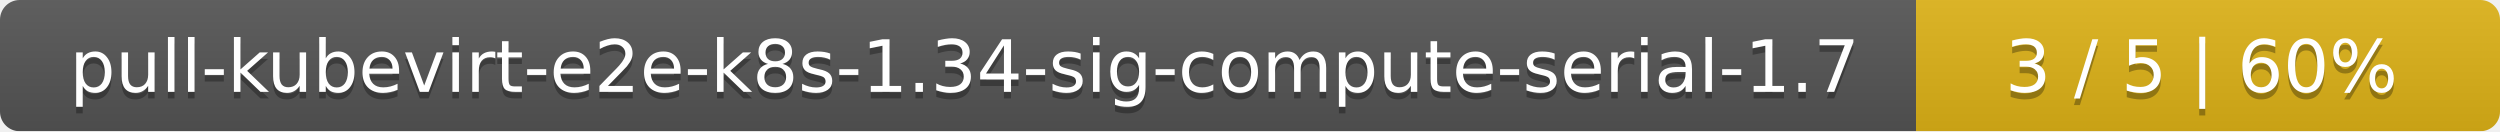
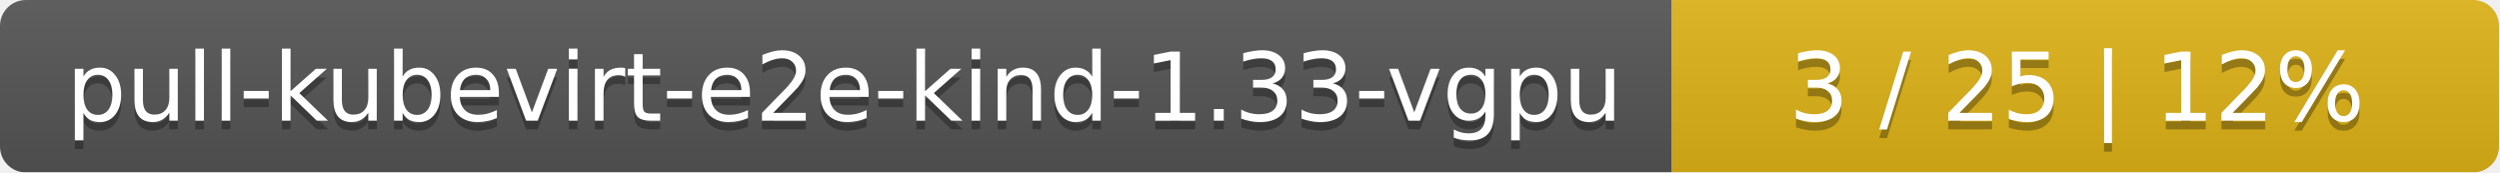
- <svg xmlns="http://www.w3.org/2000/svg" width="381" height="20">
+ <svg xmlns="http://www.w3.org/2000/svg" width="290" height="20">
  <linearGradient id="smooth" x2="0" y2="100%">
    <stop offset="0" stop-color="#bbb" stop-opacity=".1" />
    <stop offset="1" stop-opacity=".1" />
  </linearGradient>
  <mask id="round">
-     <rect width="381" height="20" rx="3" fill="#fff" />
+     <rect width="290" height="20" rx="3" fill="#fff" />
  </mask>
  <g mask="url(#round)">
-     <rect width="292" height="20" fill="#555" />
-     <rect x="292" width="89" height="20" fill="#dfb317" />
-     <rect width="381" height="20" fill="url(#smooth)" />
+     <rect width="194" height="20" fill="#555" />
+     <rect x="194" width="96" height="20" fill="#dfb317" />
+     <rect width="290" height="20" fill="url(#smooth)" />
  </g>
  <g fill="#fff" text-anchor="middle" font-family="DejaVu Sans,Verdana,Geneva,sans-serif" font-size="11">
-     <text x="147" y="15" fill="#010101" fill-opacity=".3">pull-kubevirt-e2e-k8s-1.34-sig-compute-serial-1.7</text>
-     <text x="147" y="14">pull-kubevirt-e2e-k8s-1.34-sig-compute-serial-1.7</text>
-     <text x="335.5" y="15" fill="#010101" fill-opacity=".3">3 / 5    |    60%</text>
-     <text x="335.5" y="14">3 / 5    |    60%</text>
+     <text x="98" y="15" fill="#010101" fill-opacity=".3">pull-kubevirt-e2e-kind-1.33-vgpu</text>
+     <text x="98" y="14">pull-kubevirt-e2e-kind-1.33-vgpu</text>
+     <text x="241" y="15" fill="#010101" fill-opacity=".3">3 / 25    |    12%</text>
+     <text x="241" y="14">3 / 25    |    12%</text>
  </g>
</svg>
